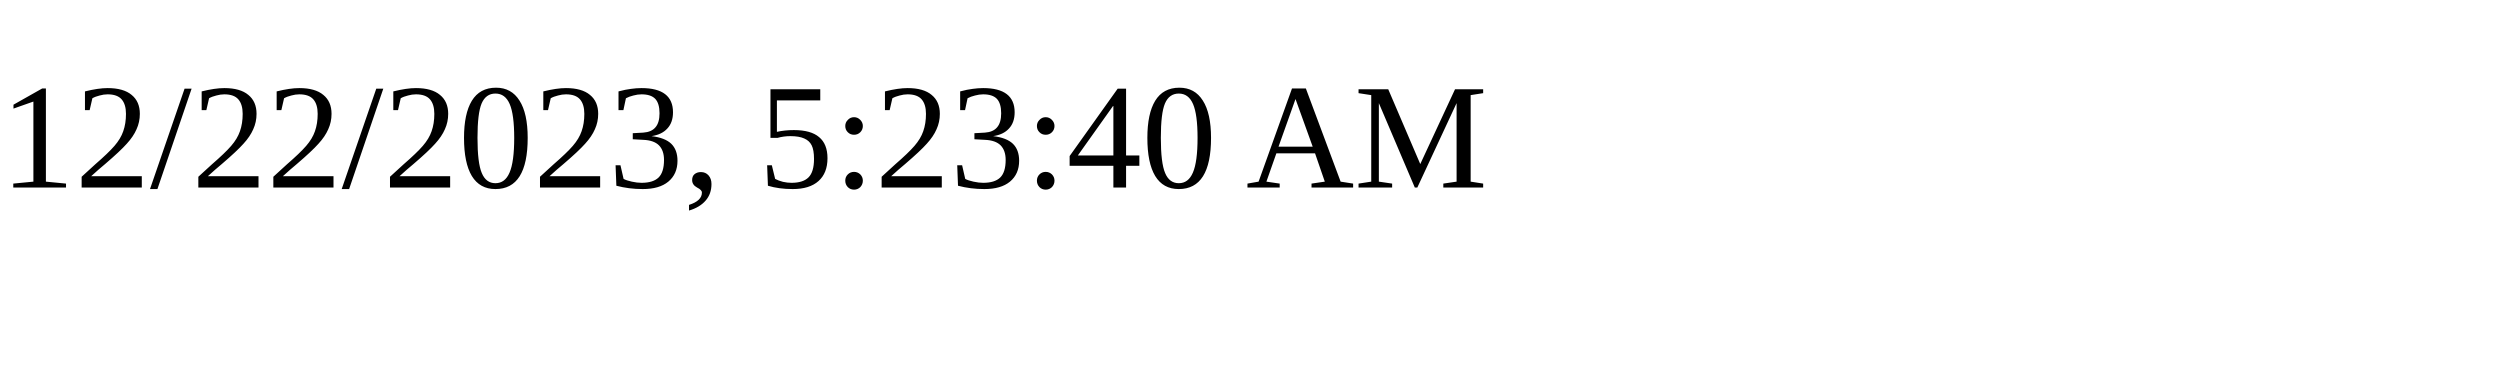
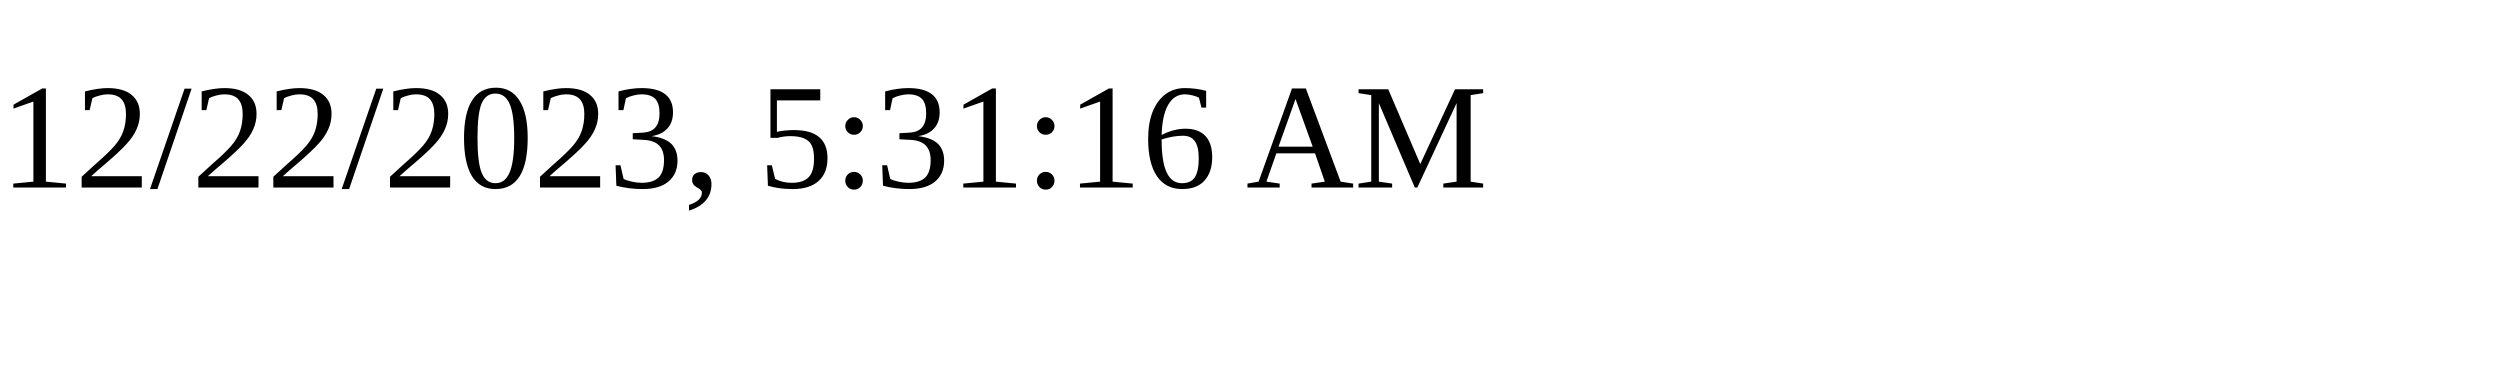
<svg xmlns="http://www.w3.org/2000/svg" height="30" width="200">
-   <text x="0" y="15">12/22/2023, 5:23:40 AM</text>
+   <text x="0" y="15">12/22/2023, 5:31:16 AM</text>
</svg>
